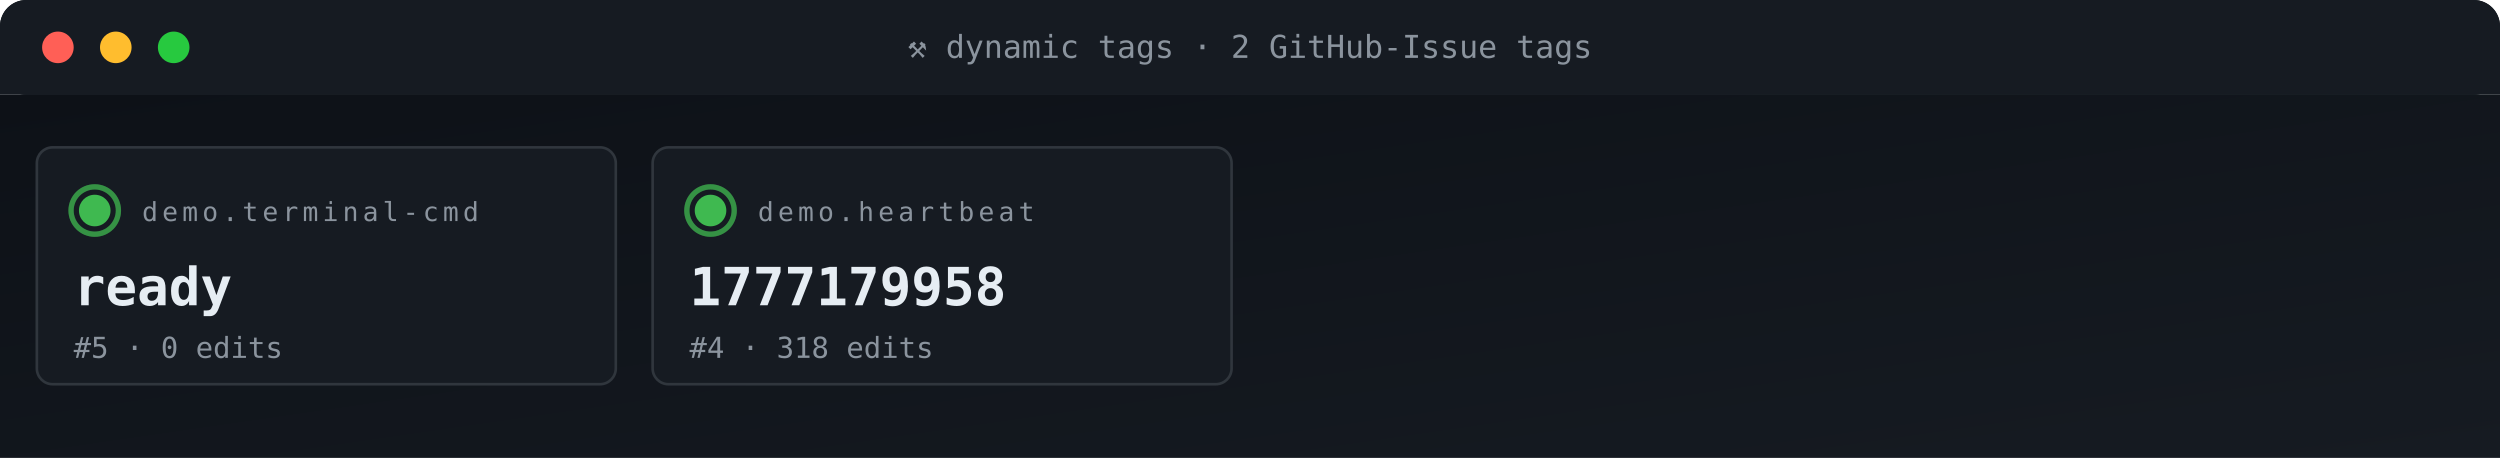
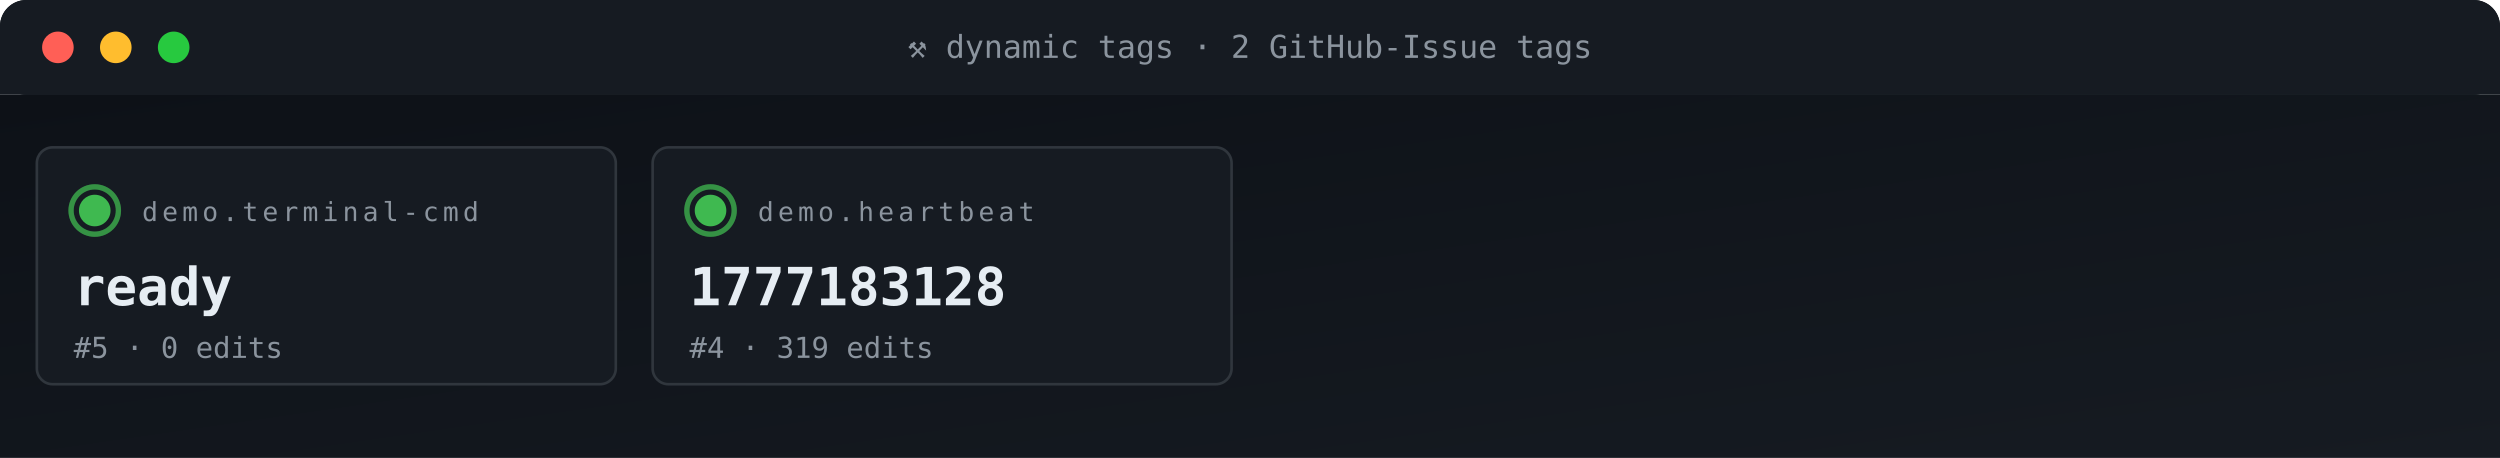
<svg xmlns="http://www.w3.org/2000/svg" viewBox="0 0 950 174" width="950" height="174" role="img" aria-label="ACG tag grid">
  <defs>
    <linearGradient id="gBg" x1="0" x2="1" y1="0" y2="1">
      <stop offset="0" stop-color="#0d1117" />
      <stop offset="1" stop-color="#161b22" />
    </linearGradient>
    <style>
      .t{font-family:'SFMono-Regular',Consolas,monospace}
      .lb{fill:#8b949e;font-size:10px;text-transform:uppercase;letter-spacing:1.6px}
      .va{fill:#e6edf3;font-size:20px;font-weight:700}
      .vs{fill:#e6edf3;font-size:14px;font-weight:600}
      .lo{fill:#79c0ff;font-size:11px}
      .sub{fill:#8b949e;font-size:11px}
      .g{fill:#3fb950} .a{fill:#e3b341} .r{fill:#f85149}
      .p{fill:#a371f7} .o{fill:#f0883e}
      .pulse{animation:plz 1.8s ease-out infinite}
      @keyframes plz{
        0%{transform:scale(1);opacity:.85}
        45%{transform:scale(1.35);opacity:.3}
        100%{transform:scale(1.8);opacity:0}
      }
      .spin{animation:sp 4s linear infinite;transform-origin:center}
      @keyframes sp{from{transform:rotate(0)}to{transform:rotate(360deg)}}
    </style>
  </defs>
  <rect width="950" height="36" rx="10" fill="url(#gBg)" />
  <rect x="0" y="0" width="950" height="36" rx="10" fill="#161b22" />
  <rect x="0" y="26" width="950" height="10" fill="#161b22" />
  <circle cx="22" cy="18" r="6" fill="#ff5f56" />
  <circle cx="44" cy="18" r="6" fill="#ffbd2e" />
  <circle cx="66" cy="18" r="6" fill="#27c93f" />
  <text x="475" y="22" text-anchor="middle" class="t" font-size="12" fill="#8b949e">⚒ dynamic tags · 2 GitHub-Issue tags</text>
  <rect y="36" width="950" height="138" fill="url(#gBg)" />
  <rect x="14" y="56" width="220" height="90" rx="6" fill="#161b22" stroke="#30363d" stroke-width="1" />
  <g style="transform-origin:36px 80px">
    <circle cx="36" cy="80" r="9" fill="none" stroke="#3fb950" stroke-width="2" opacity=".5" class="pulse" />
    <circle cx="36" cy="80" r="9" fill="none" stroke="#3fb950" stroke-width="2" opacity=".5" class="pulse" style="animation-delay:.6s" />
  </g>
  <circle cx="36" cy="80" r="6" class="g" />
  <text x="54" y="84" class="t lb">demo.terminal-cmd</text>
  <text x="28" y="116" class="t va">ready</text>
  <text x="28" y="136" class="t sub">#5 · 0 edits</text>
  <rect x="248" y="56" width="220" height="90" rx="6" fill="#161b22" stroke="#30363d" stroke-width="1" />
  <g style="transform-origin:270px 80px">
    <circle cx="270" cy="80" r="9" fill="none" stroke="#3fb950" stroke-width="2" opacity=".5" class="pulse" />
    <circle cx="270" cy="80" r="9" fill="none" stroke="#3fb950" stroke-width="2" opacity=".5" class="pulse" style="animation-delay:.6s" />
  </g>
  <circle cx="270" cy="80" r="6" class="g" />
  <text x="288" y="84" class="t lb">demo.heartbeat</text>
-   <text x="262" y="116" class="t va">1777179958</text>
-   <text x="262" y="136" class="t sub">#4 · 318 edits</text>
+   <text x="262" y="116" class="t va">1777183128</text>
+   <text x="262" y="136" class="t sub">#4 · 319 edits</text>
</svg>
